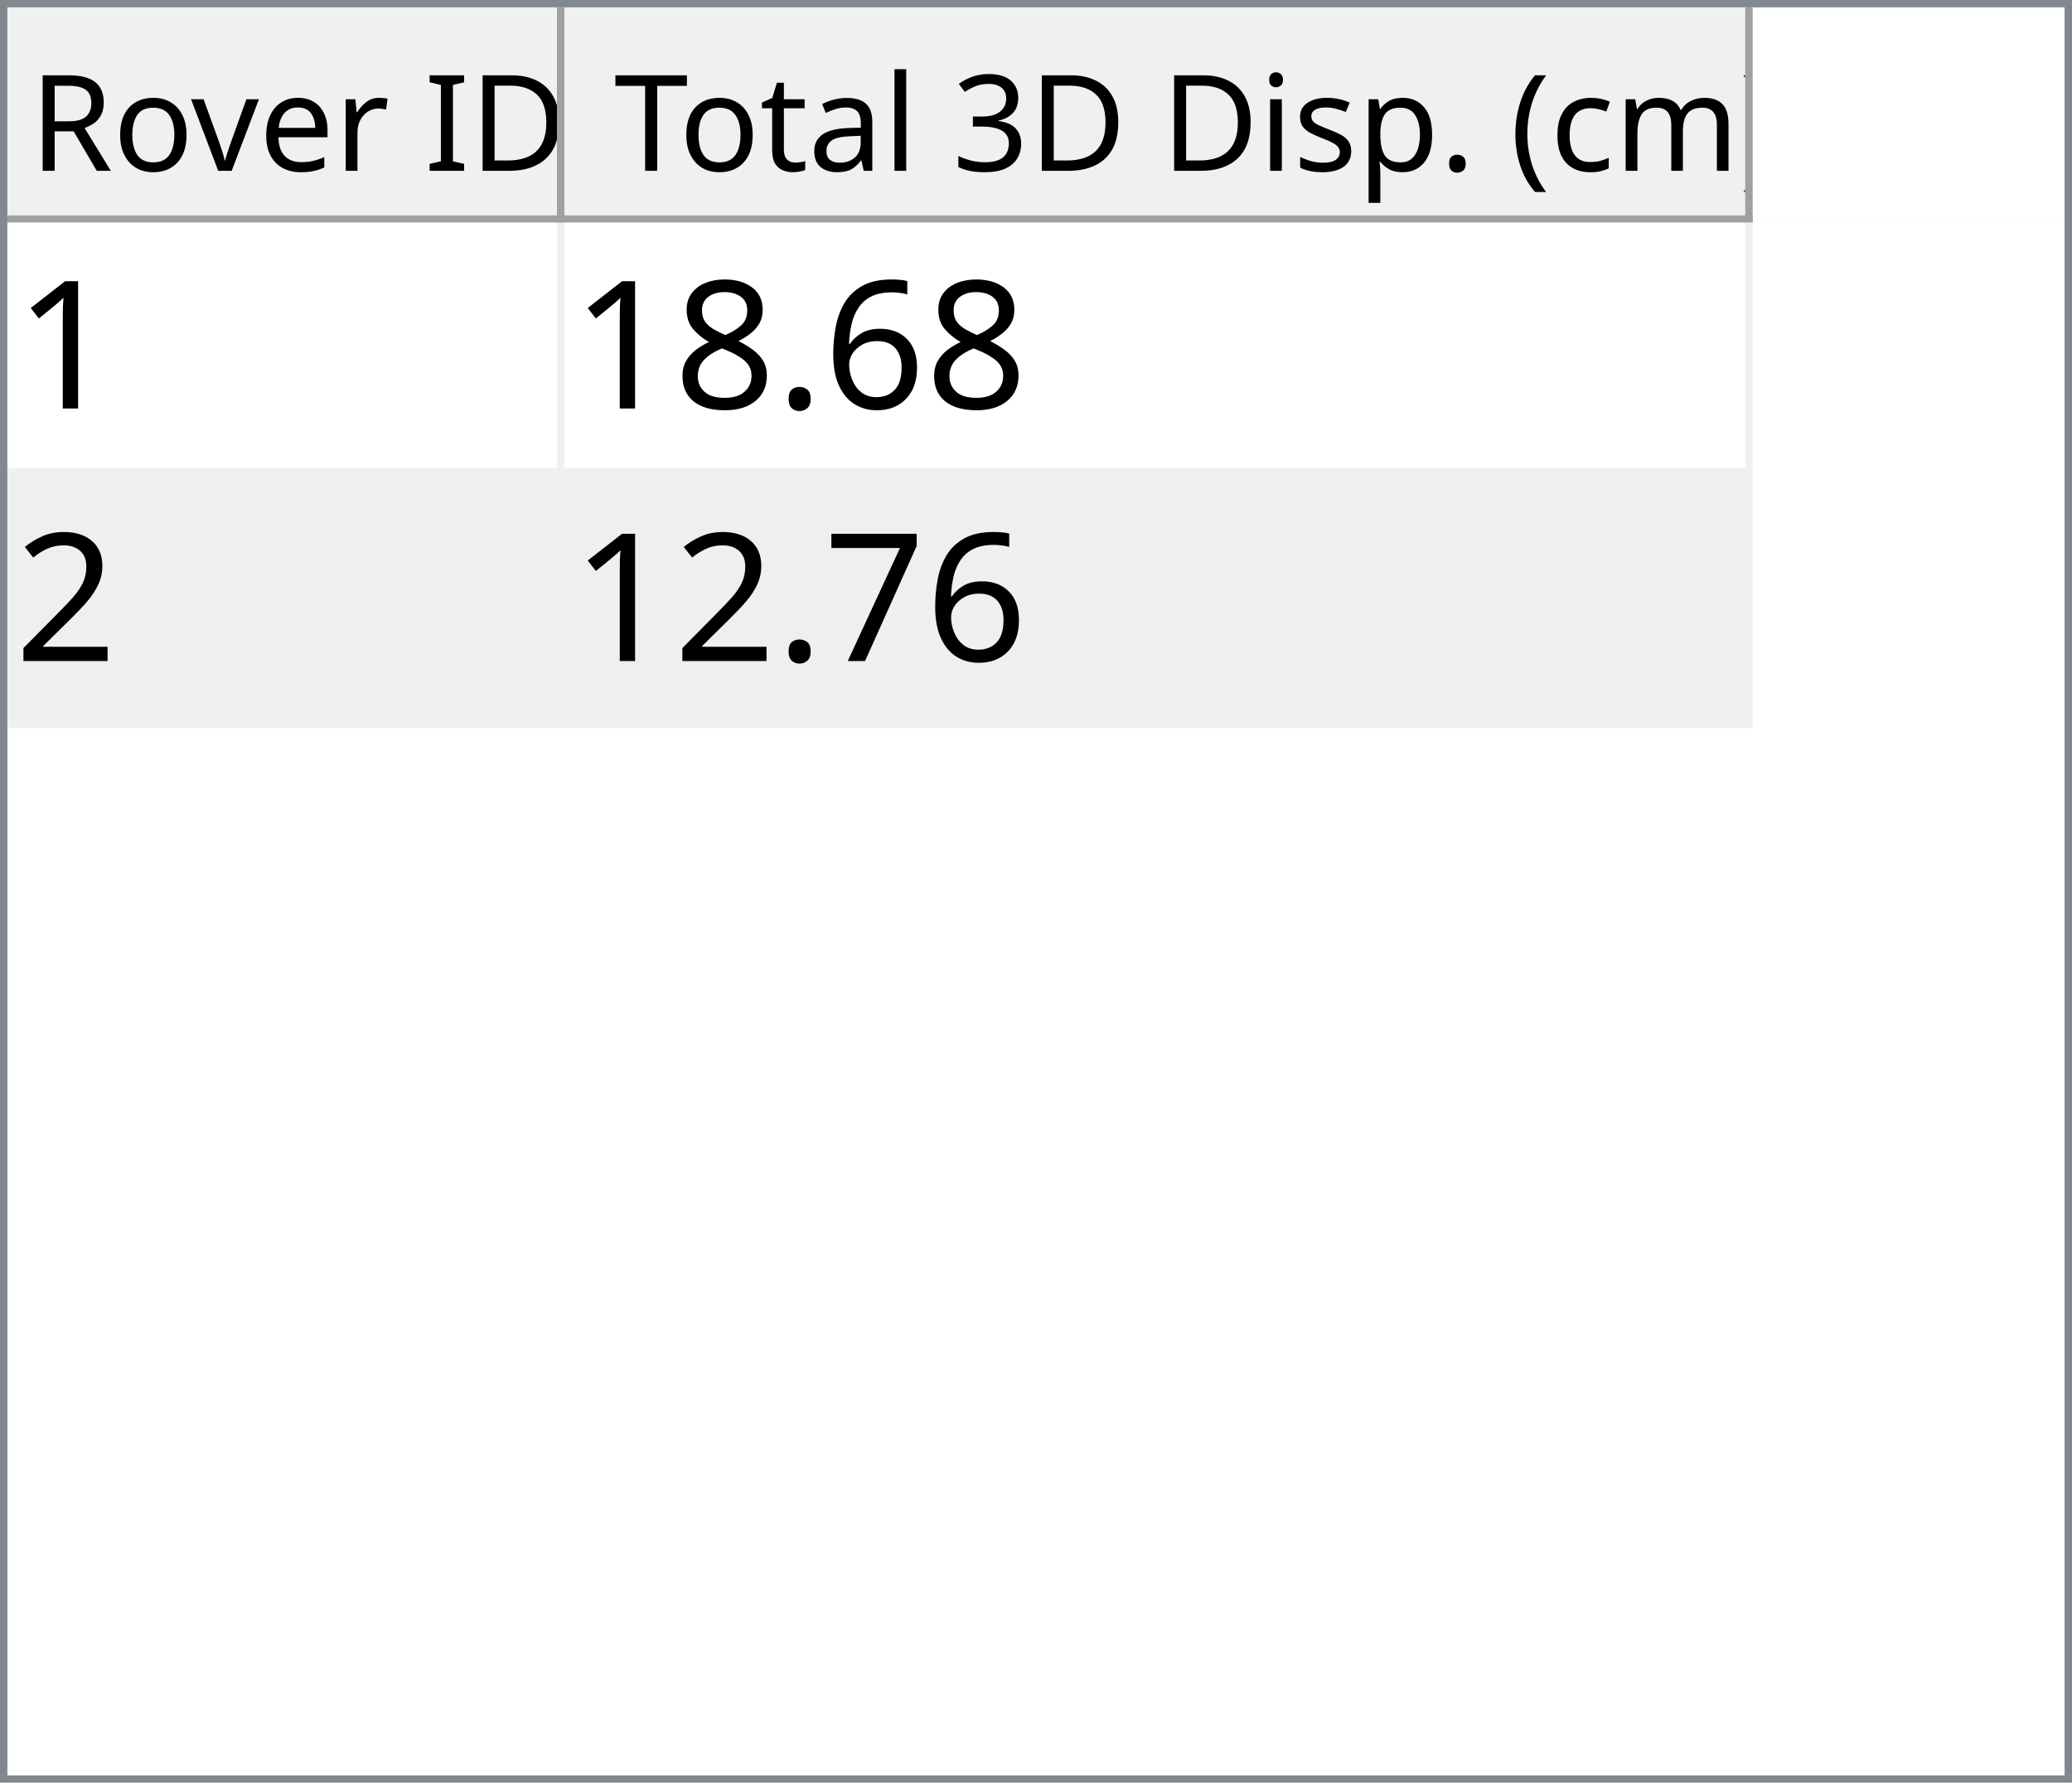
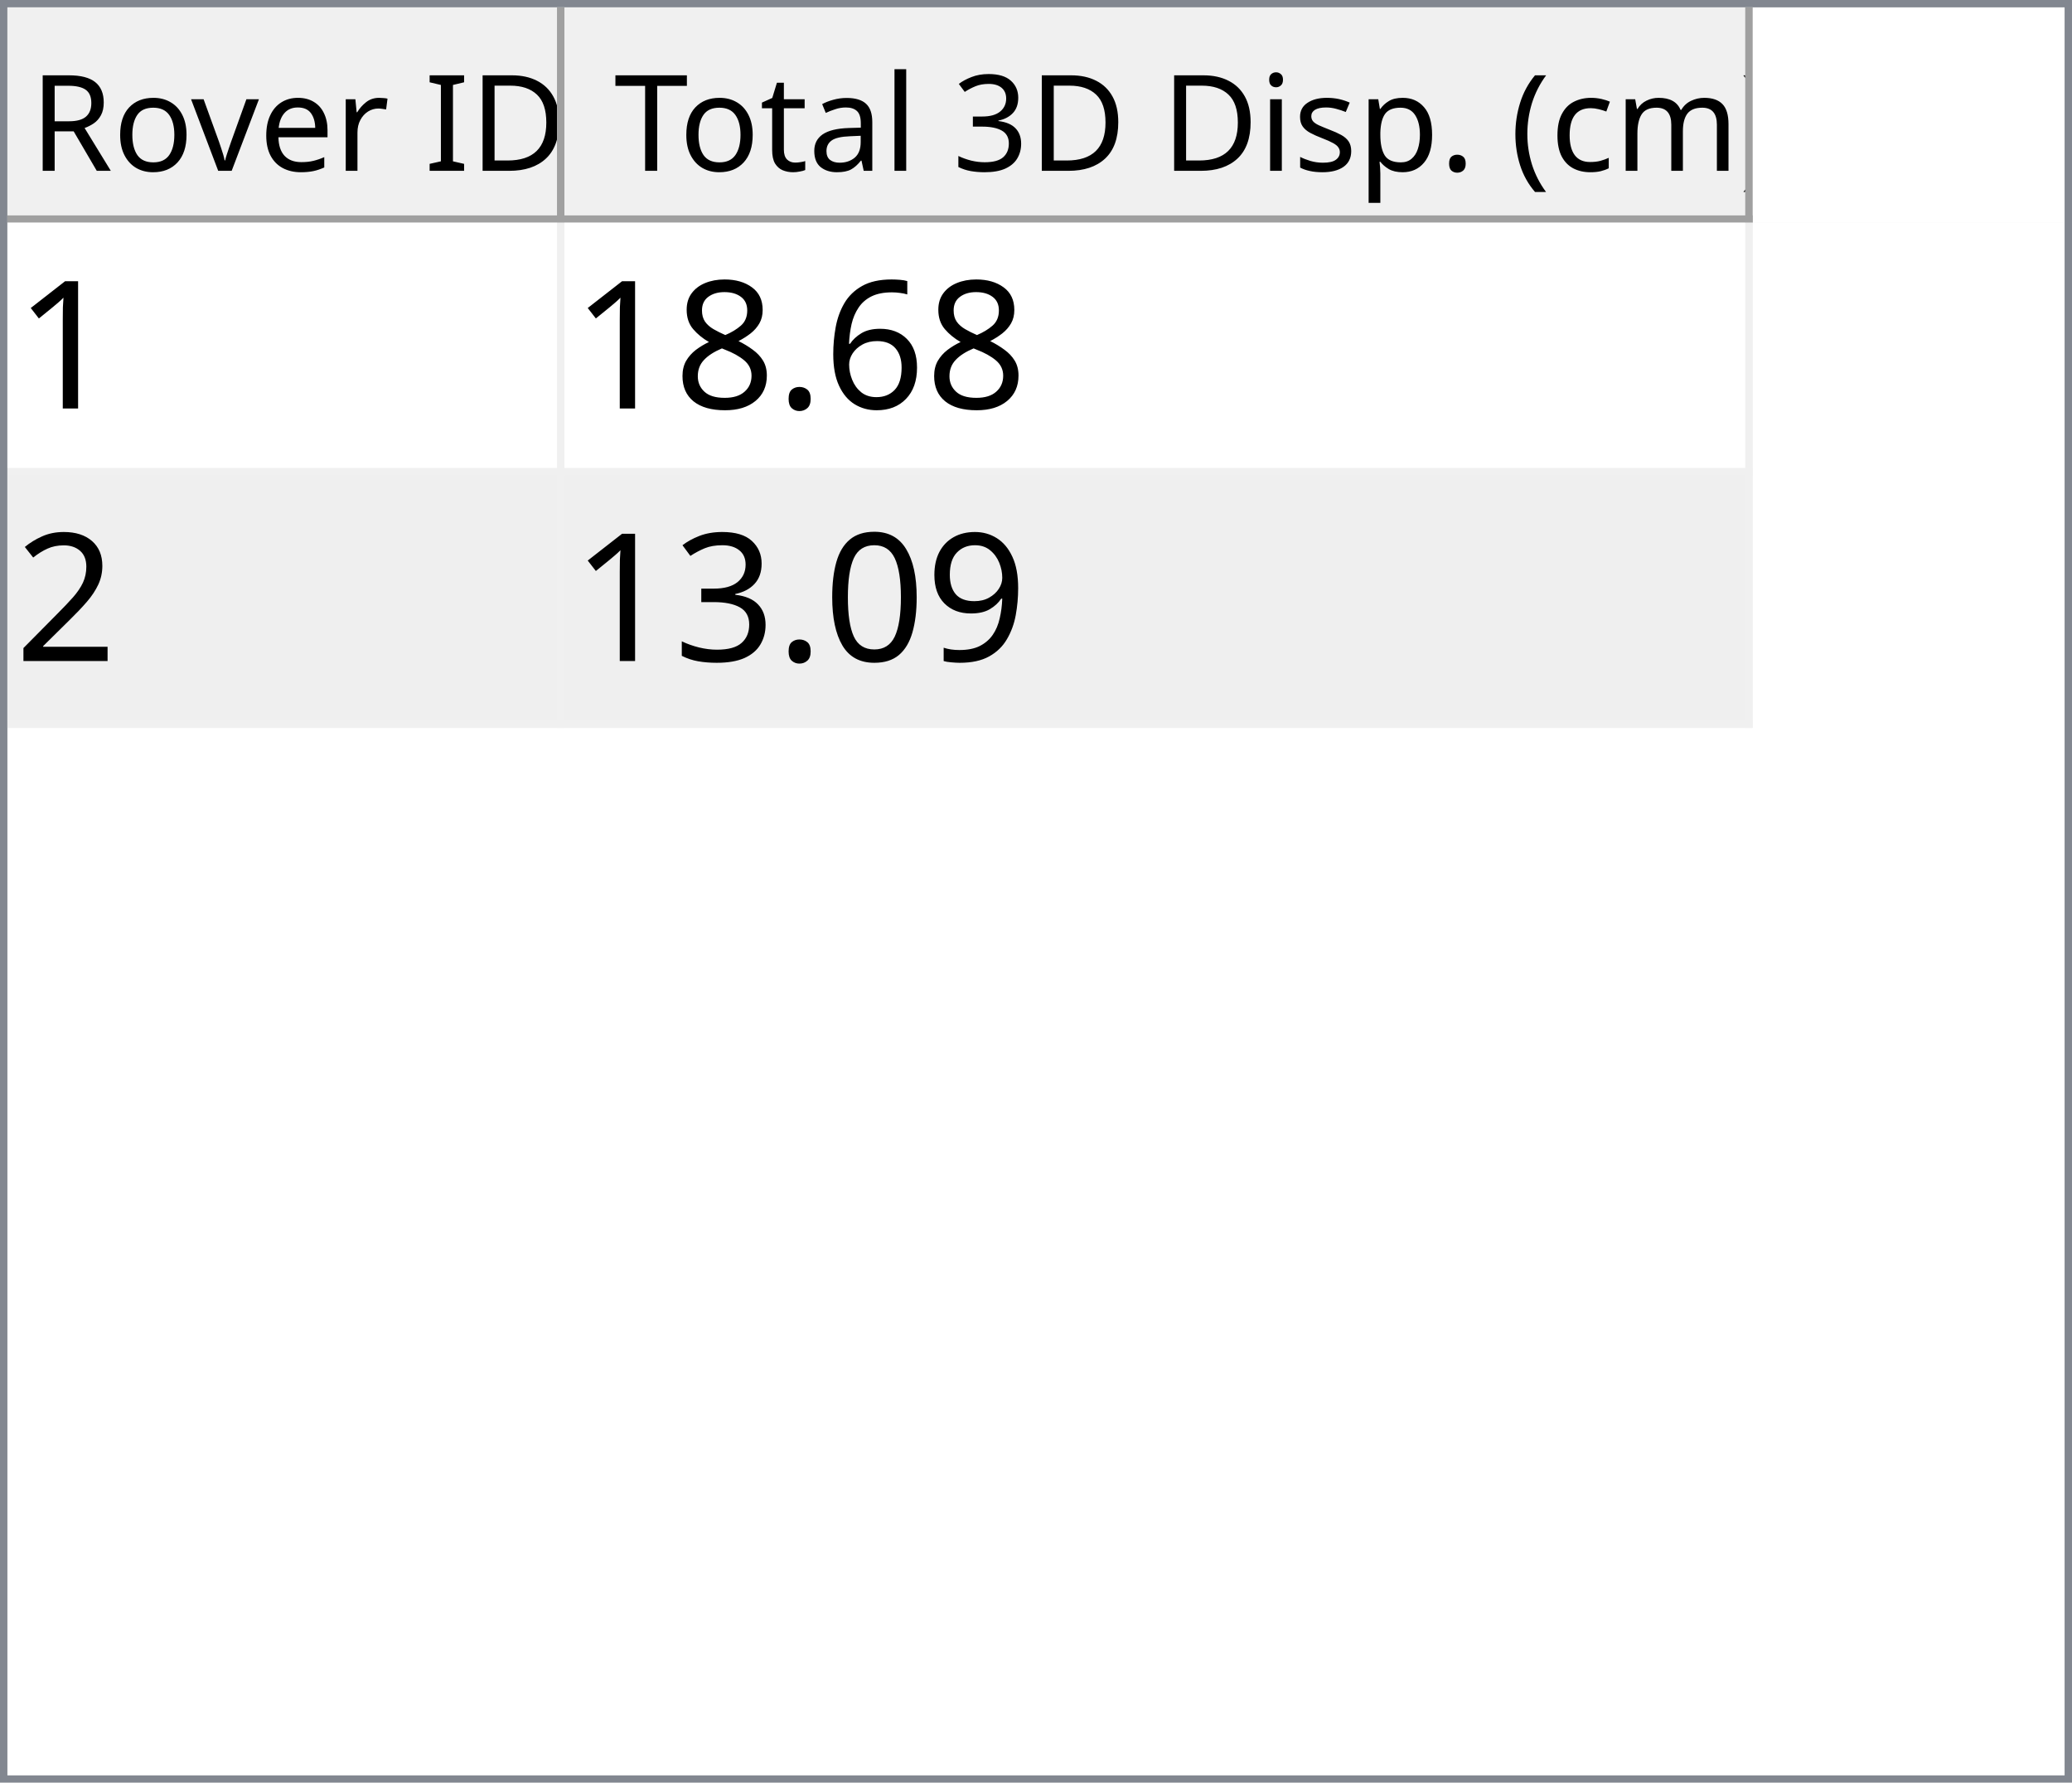
<svg xmlns="http://www.w3.org/2000/svg" style="fill-opacity:1; color-rendering:auto; color-interpolation:auto; text-rendering:auto; stroke:black; stroke-linecap:square; stroke-miterlimit:10; shape-rendering:auto; stroke-opacity:1; fill:black; stroke-dasharray:none; font-weight:normal; stroke-width:1; font-family:'Dialog'; font-style:normal; stroke-linejoin:miter; font-size:12px; stroke-dashoffset:0; image-rendering:auto;" width="279" height="240">
  <defs id="genericDefs" />
  <g>
    <defs id="defs1">
      <clipPath clipPathUnits="userSpaceOnUse" id="clipPath1">
        <path d="M0 0 L279 0 L279 240 L0 240 L0 0 Z" />
      </clipPath>
      <clipPath clipPathUnits="userSpaceOnUse" id="clipPath2">
        <path d="M0 0 L0 240 L279 240 L279 0 Z" />
      </clipPath>
      <clipPath clipPathUnits="userSpaceOnUse" id="clipPath3">
        <path d="M0 0 L0 29 L277 29 L277 0 Z" />
      </clipPath>
      <clipPath clipPathUnits="userSpaceOnUse" id="clipPath4">
        <path d="M0 0 L0 29 L75 29 L75 0 Z" />
      </clipPath>
      <clipPath clipPathUnits="userSpaceOnUse" id="clipPath5">
        <path d="M1 1 L1 28 L74 28 L74 1 Z" />
      </clipPath>
      <clipPath clipPathUnits="userSpaceOnUse" id="clipPath6">
        <path d="M0 0 L0 27 L73 27 L73 0 Z" />
      </clipPath>
      <clipPath clipPathUnits="userSpaceOnUse" id="clipPath7">
        <path d="M-0.5 -0.5 L-0.5 28.5 L74.5 28.5 L74.5 -0.5 Z" />
      </clipPath>
      <clipPath clipPathUnits="userSpaceOnUse" id="clipPath8">
        <path d="M0 0 L0 29 L160 29 L160 0 Z" />
      </clipPath>
      <clipPath clipPathUnits="userSpaceOnUse" id="clipPath9">
        <path d="M1 1 L1 28 L159 28 L159 1 Z" />
      </clipPath>
      <clipPath clipPathUnits="userSpaceOnUse" id="clipPath10">
        <path d="M0 0 L0 27 L158 27 L158 0 Z" />
      </clipPath>
      <clipPath clipPathUnits="userSpaceOnUse" id="clipPath11">
        <path d="M-0.5 -0.5 L-0.5 28.5 L159.5 28.5 L159.5 -0.5 Z" />
      </clipPath>
      <clipPath clipPathUnits="userSpaceOnUse" id="clipPath12">
        <path d="M0 0 L0 209 L277 209 L277 0 Z" />
      </clipPath>
      <clipPath clipPathUnits="userSpaceOnUse" id="clipPath13">
        <path d="M0 0 L0 68 L235 68 L235 0 Z" />
      </clipPath>
      <clipPath clipPathUnits="userSpaceOnUse" id="clipPath14">
        <path d="M-0.5 -0.5 L-0.5 67.5 L234.5 67.5 L234.5 -0.5 Z" />
      </clipPath>
      <clipPath clipPathUnits="userSpaceOnUse" id="clipPath15">
        <path d="M0 0 L0 33 L74 33 L74 0 Z" />
      </clipPath>
      <clipPath clipPathUnits="userSpaceOnUse" id="clipPath16">
        <path d="M0 0 L0 33 L159 33 L159 0 Z" />
      </clipPath>
      <font horiz-adv-x="64.551" id="font1">
        <font-face ascent="107.91" descent="25.098" units-per-em="100" style="font-style:normal; font-family:Segoe UI; font-weight:normal;" />
        <missing-glyph horiz-adv-x="64.551" d="M8.109 0 L8.109 68.266 L56.453 68.266 L56.453 0 L8.109 0 ZM15.328 7.234 L49.219 7.234 L49.219 61.031 L15.328 61.031 L15.328 7.234 Z" />
        <glyph unicode="D" horiz-adv-x="70.117" d="M9.188 0 L9.188 70.016 L28.516 70.016 Q65.531 70.016 65.531 35.891 Q65.531 19.672 55.25 9.836 Q44.969 0 27.734 0 L9.188 0 ZM17.391 62.594 L17.391 7.422 L27.828 7.422 Q41.609 7.422 49.273 14.797 Q56.938 22.172 56.938 35.688 Q56.938 62.594 28.328 62.594 L17.391 62.594 Z" />
        <glyph unicode="I" horiz-adv-x="26.611" d="M17.391 0 L9.188 0 L9.188 70.016 L17.391 70.016 L17.391 0 Z" />
        <glyph unicode=" " horiz-adv-x="27.393" d="" />
        <glyph unicode="r" horiz-adv-x="34.766" d="M34.188 41.891 Q32.078 43.5 28.125 43.5 Q23 43.5 19.555 38.672 Q16.109 33.844 16.109 25.484 L16.109 0 L8.109 0 L8.109 50 L16.109 50 L16.109 39.703 L16.312 39.703 Q18.016 44.969 21.531 47.922 Q25.047 50.875 29.391 50.875 Q32.516 50.875 34.188 50.203 L34.188 41.891 Z" />
        <glyph unicode="e" horiz-adv-x="52.295" d="M48.297 23 L12.984 23 Q13.188 14.656 17.484 10.109 Q21.781 5.562 29.297 5.562 Q37.75 5.562 44.828 11.141 L44.828 3.609 Q38.234 -1.172 27.391 -1.172 Q16.797 -1.172 10.742 5.641 Q4.688 12.453 4.688 24.812 Q4.688 36.469 11.305 43.82 Q17.922 51.172 27.734 51.172 Q37.547 51.172 42.922 44.828 Q48.297 38.484 48.297 27.203 L48.297 23 ZM40.094 29.781 Q40.047 36.719 36.75 40.578 Q33.453 44.438 27.594 44.438 Q21.922 44.438 17.969 40.383 Q14.016 36.328 13.094 29.781 L40.094 29.781 Z" />
        <glyph unicode="v" horiz-adv-x="47.9" d="M47.406 50 L27.484 0 L19.625 0 L0.688 50 L9.469 50 L22.172 13.672 Q23.578 9.672 23.922 6.688 L24.125 6.688 Q24.609 10.453 25.688 13.484 L38.969 50 L47.406 50 Z" />
        <glyph unicode="o" horiz-adv-x="58.594" d="M29 -1.172 Q17.922 -1.172 11.305 5.836 Q4.688 12.844 4.688 24.422 Q4.688 37.016 11.57 44.094 Q18.453 51.172 30.172 51.172 Q41.359 51.172 47.633 44.289 Q53.906 37.406 53.906 25.203 Q53.906 13.234 47.141 6.031 Q40.375 -1.172 29 -1.172 ZM29.594 44.438 Q21.875 44.438 17.383 39.188 Q12.891 33.938 12.891 24.703 Q12.891 15.828 17.43 10.695 Q21.969 5.562 29.594 5.562 Q37.359 5.562 41.531 10.594 Q45.703 15.625 45.703 24.906 Q45.703 34.281 41.531 39.359 Q37.359 44.438 29.594 44.438 Z" />
        <glyph unicode="R" horiz-adv-x="59.814" d="M59.375 0 L49.609 0 L37.891 19.625 Q36.281 22.359 34.766 24.289 Q33.25 26.219 31.664 27.438 Q30.078 28.656 28.25 29.219 Q26.422 29.781 24.125 29.781 L17.391 29.781 L17.391 0 L9.188 0 L9.188 70.016 L30.078 70.016 Q34.672 70.016 38.555 68.867 Q42.438 67.719 45.289 65.375 Q48.141 63.031 49.758 59.547 Q51.375 56.062 51.375 51.375 Q51.375 47.703 50.273 44.656 Q49.172 41.609 47.148 39.211 Q45.125 36.812 42.266 35.133 Q39.406 33.453 35.844 32.516 L35.844 32.328 Q37.594 31.547 38.891 30.547 Q40.188 29.547 41.359 28.18 Q42.531 26.812 43.68 25.078 Q44.828 23.344 46.234 21.047 L59.375 0 ZM17.391 62.594 L17.391 37.203 L28.516 37.203 Q31.594 37.203 34.203 38.133 Q36.812 39.062 38.719 40.797 Q40.625 42.531 41.703 45.047 Q42.781 47.562 42.781 50.688 Q42.781 56.297 39.141 59.445 Q35.5 62.594 28.609 62.594 L17.391 62.594 Z" />
        <glyph unicode=")" horiz-adv-x="30.176" d="M8.297 -15.922 L1.172 -15.922 Q16.406 2.344 16.406 26.812 Q16.406 51.469 1.078 70.016 L8.297 70.016 Q23.531 52.156 23.531 26.703 Q23.531 1.375 8.297 -15.922 Z" />
        <glyph unicode="m" horiz-adv-x="86.133" d="M79.109 0 L71.094 0 L71.094 28.719 Q71.094 37.016 68.531 40.727 Q65.969 44.438 59.906 44.438 Q54.781 44.438 51.195 39.75 Q47.609 35.062 47.609 28.516 L47.609 0 L39.594 0 L39.594 29.688 Q39.594 44.438 28.219 44.438 Q22.953 44.438 19.531 40.016 Q16.109 35.594 16.109 28.516 L16.109 0 L8.109 0 L8.109 50 L16.109 50 L16.109 42.094 L16.312 42.094 Q21.625 51.172 31.844 51.172 Q36.969 51.172 40.773 48.312 Q44.578 45.453 46 40.828 Q51.562 51.172 62.594 51.172 Q79.109 51.172 79.109 30.812 L79.109 0 Z" />
        <glyph unicode="c" horiz-adv-x="46.191" d="M42.188 2.297 Q36.422 -1.172 28.516 -1.172 Q17.828 -1.172 11.258 5.789 Q4.688 12.75 4.688 23.828 Q4.688 36.188 11.766 43.68 Q18.844 51.172 30.672 51.172 Q37.25 51.172 42.281 48.734 L42.281 40.531 Q36.719 44.438 30.375 44.438 Q22.703 44.438 17.797 38.945 Q12.891 33.453 12.891 24.516 Q12.891 15.719 17.508 10.641 Q22.125 5.562 29.891 5.562 Q36.422 5.562 42.188 9.906 L42.188 2.297 Z" />
        <glyph unicode="(" horiz-adv-x="30.176" d="M29.109 -15.922 L21.969 -15.922 Q6.844 1.375 6.844 26.703 Q6.844 52.156 21.969 70.016 L29.203 70.016 Q13.875 51.469 13.875 26.812 Q13.875 2.344 29.109 -15.922 Z" />
        <glyph unicode="." horiz-adv-x="21.68" d="M10.891 -1.078 Q8.641 -1.078 7.055 0.539 Q5.469 2.156 5.469 4.391 Q5.469 6.641 7.055 8.273 Q8.641 9.906 10.891 9.906 Q13.188 9.906 14.797 8.273 Q16.406 6.641 16.406 4.391 Q16.406 2.156 14.797 0.539 Q13.188 -1.078 10.891 -1.078 Z" />
        <glyph unicode="p" horiz-adv-x="58.789" d="M16.312 7.234 L16.109 7.234 L16.109 -23 L8.109 -23 L8.109 50 L16.109 50 L16.109 41.219 L16.312 41.219 Q22.219 51.172 33.594 51.172 Q43.266 51.172 48.688 44.461 Q54.109 37.75 54.109 26.469 Q54.109 13.922 48 6.375 Q41.891 -1.172 31.297 -1.172 Q21.578 -1.172 16.312 7.234 ZM16.109 27.391 L16.109 20.406 Q16.109 14.203 20.141 9.883 Q24.172 5.562 30.375 5.562 Q37.641 5.562 41.773 11.133 Q45.906 16.703 45.906 26.609 Q45.906 34.969 42.047 39.703 Q38.188 44.438 31.594 44.438 Q24.609 44.438 20.359 39.578 Q16.109 34.719 16.109 27.391 Z" />
        <glyph unicode="s" horiz-adv-x="42.432" d="M5.078 1.812 L5.078 10.406 Q11.625 5.562 19.484 5.562 Q30.031 5.562 30.031 12.594 Q30.031 14.594 29.125 15.992 Q28.219 17.391 26.68 18.461 Q25.141 19.531 23.07 20.383 Q21 21.234 18.609 22.172 Q15.281 23.484 12.766 24.828 Q10.25 26.172 8.57 27.859 Q6.891 29.547 6.031 31.695 Q5.172 33.844 5.172 36.719 Q5.172 40.234 6.789 42.945 Q8.406 45.656 11.086 47.484 Q13.766 49.312 17.211 50.242 Q20.656 51.172 24.312 51.172 Q30.812 51.172 35.938 48.922 L35.938 40.828 Q30.422 44.438 23.25 44.438 Q21 44.438 19.195 43.922 Q17.391 43.406 16.094 42.477 Q14.797 41.547 14.086 40.258 Q13.375 38.969 13.375 37.406 Q13.375 35.453 14.086 34.133 Q14.797 32.812 16.164 31.789 Q17.531 30.766 19.484 29.938 Q21.438 29.109 23.922 28.125 Q27.25 26.859 29.883 25.516 Q32.516 24.172 34.375 22.484 Q36.234 20.797 37.234 18.602 Q38.234 16.406 38.234 13.375 Q38.234 9.672 36.602 6.938 Q34.969 4.203 32.234 2.398 Q29.5 0.594 25.93 -0.289 Q22.359 -1.172 18.453 -1.172 Q10.75 -1.172 5.078 1.812 Z" />
        <glyph unicode="i" horiz-adv-x="24.219" d="M12.203 62.703 Q10.062 62.703 8.547 64.164 Q7.031 65.625 7.031 67.875 Q7.031 70.125 8.547 71.609 Q10.062 73.094 12.203 73.094 Q14.406 73.094 15.945 71.609 Q17.484 70.125 17.484 67.875 Q17.484 65.719 15.945 64.211 Q14.406 62.703 12.203 62.703 ZM16.109 0 L8.109 0 L8.109 50 L16.109 50 L16.109 0 Z" />
        <glyph unicode="3" horiz-adv-x="53.906" d="M46.531 19.828 Q46.531 15.094 44.75 11.211 Q42.969 7.328 39.719 4.57 Q36.469 1.812 31.93 0.297 Q27.391 -1.219 21.922 -1.219 Q11.922 -1.219 6 2.594 L6 11.188 Q13.094 5.609 22.219 5.609 Q25.875 5.609 28.828 6.539 Q31.781 7.469 33.906 9.227 Q36.031 10.984 37.18 13.477 Q38.328 15.969 38.328 19.094 Q38.328 32.812 18.797 32.812 L12.984 32.812 L12.984 39.594 L18.5 39.594 Q35.797 39.594 35.797 52.484 Q35.797 64.406 22.609 64.406 Q15.188 64.406 8.688 59.422 L8.688 67.188 Q15.375 71.188 24.609 71.188 Q29 71.188 32.57 69.969 Q36.141 68.75 38.68 66.555 Q41.219 64.359 42.609 61.281 Q44 58.203 44 54.5 Q44 40.672 30.031 36.719 L30.031 36.531 Q33.594 36.141 36.625 34.797 Q39.656 33.453 41.852 31.305 Q44.047 29.156 45.289 26.25 Q46.531 23.344 46.531 19.828 Z" />
        <glyph unicode="l" horiz-adv-x="24.219" d="M16.109 0 L8.109 0 L8.109 74.031 L16.109 74.031 L16.109 0 Z" />
        <glyph unicode="a" horiz-adv-x="50.879" d="M43.891 0 L35.891 0 L35.891 7.812 L35.688 7.812 Q30.469 -1.172 20.312 -1.172 Q12.844 -1.172 8.617 2.781 Q4.391 6.734 4.391 13.281 Q4.391 27.297 20.906 29.594 L35.891 31.688 Q35.891 44.438 25.594 44.438 Q16.547 44.438 9.281 38.281 L9.281 46.484 Q16.656 51.172 26.266 51.172 Q43.891 51.172 43.891 32.516 L43.891 0 ZM35.891 25.297 L23.828 23.641 Q18.266 22.859 15.43 20.875 Q12.594 18.891 12.594 13.875 Q12.594 10.203 15.211 7.883 Q17.828 5.562 22.172 5.562 Q28.125 5.562 32.008 9.742 Q35.891 13.922 35.891 20.312 L35.891 25.297 Z" />
        <glyph unicode="t" horiz-adv-x="33.887" d="M31.297 0.484 Q28.469 -1.078 23.828 -1.078 Q10.688 -1.078 10.688 13.578 L10.688 43.172 L2.094 43.172 L2.094 50 L10.688 50 L10.688 62.203 L18.703 64.797 L18.703 50 L31.297 50 L31.297 43.172 L18.703 43.172 L18.703 14.984 Q18.703 9.969 20.414 7.82 Q22.125 5.672 26.078 5.672 Q29.109 5.672 31.297 7.328 L31.297 0.484 Z" />
        <glyph unicode="T" horiz-adv-x="52.393" d="M50.594 62.594 L30.375 62.594 L30.375 0 L22.172 0 L22.172 62.594 L2 62.594 L2 70.016 L50.594 70.016 L50.594 62.594 Z" />
      </font>
      <font horiz-adv-x="75.0" id="font2">
        <font-face ascent="100.537" descent="21.973" units-per-em="100" style="font-style:normal; font-family:sans-serif; font-weight:normal;" />
        <missing-glyph horiz-adv-x="75.0" d="M12.5 0 L12.5 62.5 L62.5 62.5 L62.5 0 L12.5 0 ZM14.062 1.562 L60.938 1.562 L60.938 60.938 L14.062 60.938 L14.062 1.562 Z" />
        <glyph unicode="1" horiz-adv-x="55.615" d="M37.25 0 L28.469 0 L28.469 56 Q25.297 52.984 20.141 49.953 Q14.984 46.922 10.891 45.406 L10.891 53.906 Q18.266 57.375 23.781 62.305 Q29.297 67.234 31.594 71.875 L37.25 71.875 L37.25 0 Z" />
        <glyph unicode="6" horiz-adv-x="55.615" d="M49.75 54.047 L41.016 53.375 Q39.844 58.547 37.703 60.891 Q34.125 64.656 28.906 64.656 Q24.703 64.656 21.531 62.312 Q17.391 59.281 14.992 53.469 Q12.594 47.656 12.5 36.922 Q15.672 41.75 20.266 44.094 Q24.859 46.438 29.891 46.438 Q38.672 46.438 44.852 39.969 Q51.031 33.5 51.031 23.25 Q51.031 16.5 48.125 10.719 Q45.219 4.938 40.141 1.859 Q35.062 -1.219 28.609 -1.219 Q17.625 -1.219 10.695 6.859 Q3.766 14.938 3.766 33.5 Q3.766 54.25 11.422 63.672 Q18.109 71.875 29.438 71.875 Q37.891 71.875 43.289 67.141 Q48.688 62.406 49.75 54.047 ZM13.875 23.188 Q13.875 18.656 15.797 14.508 Q17.719 10.359 21.188 8.18 Q24.656 6 28.469 6 Q34.031 6 38.039 10.492 Q42.047 14.984 42.047 22.703 Q42.047 30.125 38.086 34.398 Q34.125 38.672 28.125 38.672 Q22.172 38.672 18.023 34.398 Q13.875 30.125 13.875 23.188 Z" />
        <glyph unicode="." horiz-adv-x="27.783" d="M9.078 0 L9.078 10.016 L19.094 10.016 L19.094 0 L9.078 0 Z" />
        <glyph unicode="8" horiz-adv-x="55.615" d="M17.672 38.812 Q12.203 40.828 9.57 44.539 Q6.938 48.25 6.938 53.422 Q6.938 61.234 12.555 66.555 Q18.172 71.875 27.484 71.875 Q36.859 71.875 42.578 66.43 Q48.297 60.984 48.297 53.172 Q48.297 48.188 45.68 44.508 Q43.062 40.828 37.75 38.812 Q44.344 36.672 47.781 31.883 Q51.219 27.094 51.219 20.453 Q51.219 11.281 44.727 5.031 Q38.234 -1.219 27.641 -1.219 Q17.047 -1.219 10.547 5.055 Q4.047 11.328 4.047 20.703 Q4.047 27.688 7.594 32.398 Q11.141 37.109 17.672 38.812 ZM15.922 53.719 Q15.922 48.641 19.195 45.414 Q22.469 42.188 27.688 42.188 Q32.766 42.188 36.016 45.383 Q39.266 48.578 39.266 53.219 Q39.266 58.062 35.914 61.359 Q32.562 64.656 27.594 64.656 Q22.562 64.656 19.242 61.43 Q15.922 58.203 15.922 53.719 ZM13.094 20.656 Q13.094 16.891 14.875 13.375 Q16.656 9.859 20.172 7.93 Q23.688 6 27.734 6 Q34.031 6 38.133 10.055 Q42.234 14.109 42.234 20.359 Q42.234 26.703 38.016 30.859 Q33.797 35.016 27.438 35.016 Q21.234 35.016 17.164 30.914 Q13.094 26.812 13.094 20.656 Z" />
        <glyph unicode="2" horiz-adv-x="55.615" d="M50.344 8.453 L50.344 0 L3.031 0 Q2.938 3.172 4.047 6.109 Q5.859 10.938 9.836 15.625 Q13.812 20.312 21.344 26.469 Q33.016 36.031 37.117 41.625 Q41.219 47.219 41.219 52.203 Q41.219 57.422 37.477 61.008 Q33.734 64.594 27.734 64.594 Q21.391 64.594 17.578 60.789 Q13.766 56.984 13.719 50.25 L4.688 51.172 Q5.609 61.281 11.664 66.578 Q17.719 71.875 27.938 71.875 Q38.234 71.875 44.242 66.164 Q50.25 60.453 50.25 52 Q50.25 47.703 48.492 43.555 Q46.734 39.406 42.656 34.812 Q38.578 30.219 29.109 22.219 Q21.188 15.578 18.945 13.211 Q16.703 10.844 15.234 8.453 L50.344 8.453 Z" />
-         <glyph unicode="7" horiz-adv-x="55.615" d="M4.734 62.203 L4.734 70.656 L51.078 70.656 L51.078 63.812 Q44.234 56.547 37.523 44.484 Q30.812 32.422 27.156 19.672 Q24.516 10.688 23.781 0 L14.75 0 Q14.891 8.453 18.062 20.414 Q21.234 32.375 27.172 43.484 Q33.109 54.594 39.797 62.203 L4.734 62.203 Z" />
+         <glyph unicode="9" horiz-adv-x="55.615" d="M5.469 16.547 L13.922 17.328 Q14.984 11.375 18.016 8.688 Q21.047 6 25.781 6 Q29.828 6 32.883 7.859 Q35.938 9.719 37.891 12.82 Q39.844 15.922 41.164 21.195 Q42.484 26.469 42.484 31.938 Q42.484 32.516 42.438 33.688 Q39.797 29.5 35.234 26.883 Q30.672 24.266 25.344 24.266 Q16.453 24.266 10.305 30.711 Q4.156 37.156 4.156 47.703 Q4.156 58.594 10.578 65.234 Q17 71.875 26.656 71.875 Q33.641 71.875 39.43 68.117 Q45.219 64.359 48.219 57.398 Q51.219 50.438 51.219 37.25 Q51.219 23.531 48.242 15.406 Q45.266 7.281 39.383 3.031 Q33.5 -1.219 25.594 -1.219 Q17.188 -1.219 11.867 3.445 Q6.547 8.109 5.469 16.547 ZM41.453 48.141 Q41.453 55.719 37.43 60.156 Q33.406 64.594 27.734 64.594 Q21.875 64.594 17.531 59.812 Q13.188 55.031 13.188 47.406 Q13.188 40.578 17.312 36.305 Q21.438 32.031 27.484 32.031 Q33.594 32.031 37.523 36.305 Q41.453 40.578 41.453 48.141 Z" />
+         <glyph unicode="0" horiz-adv-x="55.615" d="M4.156 35.297 Q4.156 48 6.766 55.742 Q9.375 63.484 14.523 67.68 Q19.672 71.875 27.484 71.875 Q33.25 71.875 37.594 69.555 Q41.938 67.234 44.773 62.867 Q47.609 58.5 49.219 52.227 Q50.828 45.953 50.828 35.297 Q50.828 22.703 48.242 14.969 Q45.656 7.234 40.508 3.008 Q35.359 -1.219 27.484 -1.219 Q17.141 -1.219 11.234 6.203 Q4.156 15.141 4.156 35.297 ZM13.188 35.297 Q13.188 17.672 17.312 11.836 Q21.438 6 27.484 6 Q33.547 6 37.672 11.859 Q41.797 17.719 41.797 35.297 Q41.797 52.984 37.672 58.789 Q33.547 64.594 27.391 64.594 Q21.344 64.594 17.719 59.469 Q13.188 52.938 13.188 35.297 Z" />
+         <glyph unicode="3" horiz-adv-x="55.615" d="M4.203 18.891 L12.984 20.062 Q14.5 12.594 18.141 9.297 Q21.781 6 27 6 Q33.203 6 37.477 10.297 Q41.75 14.594 41.75 20.953 Q41.75 27 37.797 30.93 Q33.844 34.859 27.734 34.859 Q25.25 34.859 21.531 33.891 L22.516 41.609 Q23.391 41.5 23.922 41.5 Q29.547 41.5 34.039 44.43 Q38.531 47.359 38.531 53.469 Q38.531 58.297 35.258 61.477 Q31.984 64.656 26.812 64.656 Q21.688 64.656 18.266 61.43 Q14.844 58.203 13.875 51.766 L5.078 53.328 Q6.688 62.156 12.398 67.016 Q18.109 71.875 26.609 71.875 Q32.469 71.875 37.398 69.359 Q42.328 66.844 44.945 62.5 Q47.562 58.156 47.562 53.266 Q47.562 48.641 45.07 44.828 Q42.578 41.016 37.703 38.766 Q44.047 37.312 47.562 32.695 Q51.078 28.078 51.078 21.141 Q51.078 11.766 44.242 5.25 Q37.406 -1.266 26.953 -1.266 Q17.531 -1.266 11.305 4.352 Q5.078 9.969 4.203 18.891 Z" />
      </font>
    </defs>
    <g style="fill:white; stroke:white;">
      <rect x="0" y="0" width="279" style="clip-path:url(#clipPath1); stroke:none;" height="240" />
    </g>
    <g style="fill:white; text-rendering:optimizeSpeed; color-rendering:optimizeSpeed; image-rendering:optimizeSpeed; shape-rendering:crispEdges; stroke:white; color-interpolation:sRGB;">
      <rect x="0" width="279" height="240" y="0" style="stroke:none;" />
      <path style="stroke:none;" d="M0 240 L279 240 L279 0 L0 0 Z" />
    </g>
    <g style="fill:rgb(240,240,240); font-size:18px; font-family:'Segoe UI'; stroke:rgb(240,240,240);">
      <rect x="0" y="0" width="279" style="clip-path:url(#clipPath2); stroke:none;" height="240" />
    </g>
    <g style="fill:rgb(130,135,144); font-size:18px; font-family:'Segoe UI'; stroke:rgb(130,135,144);">
      <path d="M0 0 L279 0 L279 240 L0 240 L0 0 ZM1 1 L278 1 L278 239 L1 239 L1 1 Z" style="fill-rule:evenodd; clip-path:url(#clipPath2); stroke:none;" />
    </g>
    <g style="fill:white; font-size:18px; font-family:'Segoe UI'; stroke:white;" transform="translate(1,1)">
      <rect x="0" y="0" width="277" style="clip-path:url(#clipPath3); stroke:none;" height="29" />
    </g>
    <g style="fill:rgb(240,240,240); font-size:18px; font-family:'Segoe UI'; stroke:rgb(240,240,240);" transform="translate(1,1)">
      <rect x="0" y="0" width="75" style="clip-path:url(#clipPath4); stroke:none;" height="29" />
    </g>
    <g style="font-family:'Segoe UI'; font-size:18px;" transform="translate(2,2)">
      <text x="2" xml:space="preserve" y="21" style="clip-path:url(#clipPath6); stroke:none;">Rover ID</text>
    </g>
    <g transform="translate(1.5,1.5)" style="fill:rgb(160,160,160); font-size:18px; font-family:'Segoe UI'; stroke:rgb(160,160,160); stroke-linejoin:bevel;">
      <line x1="74" x2="74" y1="0" style="fill:none; clip-path:url(#clipPath7);" y2="28" />
    </g>
    <g transform="matrix(1,0,0,1,1,1) translate(0.5,0.5)" style="fill:rgb(160,160,160); font-size:18px; font-family:'Segoe UI'; stroke:rgb(160,160,160); stroke-linejoin:bevel;">
      <line x1="0" x2="74" y1="28" style="fill:none; clip-path:url(#clipPath7);" y2="28" />
    </g>
    <g style="fill:rgb(240,240,240); font-size:18px; font-family:'Segoe UI'; stroke:rgb(240,240,240);" transform="translate(76,1)">
      <rect x="0" y="0" width="160" style="clip-path:url(#clipPath8); stroke:none;" height="29" />
    </g>
    <g style="font-family:'Segoe UI'; font-size:18px;" transform="translate(77,2)">
      <text x="1" xml:space="preserve" y="21" style="clip-path:url(#clipPath10); stroke:none;"> Total 3D Disp. (cm)</text>
    </g>
    <g transform="translate(76.5,1.5)" style="fill:rgb(160,160,160); font-size:18px; font-family:'Segoe UI'; stroke:rgb(160,160,160); stroke-linejoin:bevel;">
      <line x1="159" x2="159" y1="0" style="fill:none; clip-path:url(#clipPath11);" y2="28" />
    </g>
    <g transform="matrix(1,0,0,1,76,1) translate(0.5,0.5)" style="fill:rgb(160,160,160); font-size:18px; font-family:'Segoe UI'; stroke:rgb(160,160,160); stroke-linejoin:bevel;">
      <line x1="0" x2="159" y1="28" style="fill:none; clip-path:url(#clipPath11);" y2="28" />
    </g>
    <g style="fill:white; font-size:18px; font-family:'Segoe UI'; stroke:white;" transform="translate(1,30)">
      <rect x="0" y="0" width="277" style="clip-path:url(#clipPath12); stroke:none;" height="209" />
    </g>
    <g style="fill:rgb(240,240,240); font-size:24px; font-family:sans-serif; stroke:rgb(240,240,240);" transform="translate(1,30)">
      <rect x="0" y="0" width="235" style="clip-path:url(#clipPath13); stroke:none;" height="68" />
      <line transform="translate(0.5,0.5)" x1="0" x2="234" y1="33" style="clip-path:url(#clipPath14); fill:none; stroke-linejoin:bevel;" y2="33" />
    </g>
    <g transform="matrix(1,0,0,1,1,30) translate(0.5,0.5)" style="fill:rgb(240,240,240); font-size:24px; font-family:sans-serif; stroke:rgb(240,240,240); stroke-linejoin:bevel;">
      <line x1="0" x2="234" y1="67" style="fill:none; clip-path:url(#clipPath14);" y2="67" />
    </g>
    <g transform="matrix(1,0,0,1,1,30) translate(0.5,0.5)" style="fill:rgb(240,240,240); font-size:24px; font-family:sans-serif; stroke:rgb(240,240,240); stroke-linejoin:bevel;">
      <line x1="74" x2="74" y1="0" style="fill:none; clip-path:url(#clipPath14);" y2="67" />
    </g>
    <g transform="matrix(1,0,0,1,1,30) translate(0.5,0.5)" style="fill:rgb(240,240,240); font-size:24px; font-family:sans-serif; stroke:rgb(240,240,240); stroke-linejoin:bevel;">
      <line x1="234" x2="234" y1="0" style="fill:none; clip-path:url(#clipPath14);" y2="67" />
    </g>
    <g style="fill:white; font-size:24px; font-family:sans-serif; stroke:white;" transform="matrix(1,0,0,1,1,30)">
      <rect x="0" y="0" width="74" style="clip-path:url(#clipPath15); stroke:none;" height="33" />
      <text x="1" y="25" style="fill:black; clip-path:url(#clipPath15); stroke:none;" xml:space="preserve">1</text>
    </g>
    <g style="fill:white; font-size:24px; font-family:sans-serif; stroke:white;" transform="matrix(1,0,0,1,1,30) translate(75,0)">
      <rect x="0" y="0" width="159" style="clip-path:url(#clipPath16); stroke:none;" height="33" />
      <text x="1" y="25" style="fill:black; clip-path:url(#clipPath16); stroke:none;" xml:space="preserve">18.68</text>
    </g>
    <g style="fill:rgb(239,239,239); font-size:24px; font-family:sans-serif; stroke:rgb(239,239,239);" transform="matrix(1,0,0,1,1,30) translate(0,34)">
      <rect x="0" y="0" width="74" style="clip-path:url(#clipPath15); stroke:none;" height="33" />
      <text x="1" y="25" style="fill:black; clip-path:url(#clipPath15); stroke:none;" xml:space="preserve">2</text>
    </g>
    <g style="fill:rgb(239,239,239); font-size:24px; font-family:sans-serif; stroke:rgb(239,239,239);" transform="matrix(1,0,0,1,1,30) translate(75,34)">
      <rect x="0" y="0" width="159" style="clip-path:url(#clipPath16); stroke:none;" height="33" />
-       <text x="1" y="25" style="fill:black; clip-path:url(#clipPath16); stroke:none;" xml:space="preserve">12.76</text>
+       <text x="1" y="25" style="fill:black; clip-path:url(#clipPath16); stroke:none;" xml:space="preserve">13.09</text>
    </g>
  </g>
</svg>
